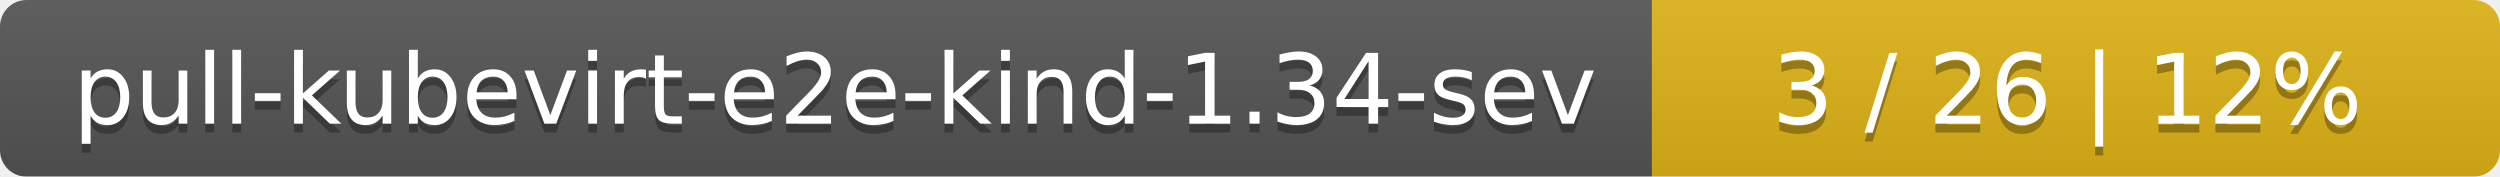
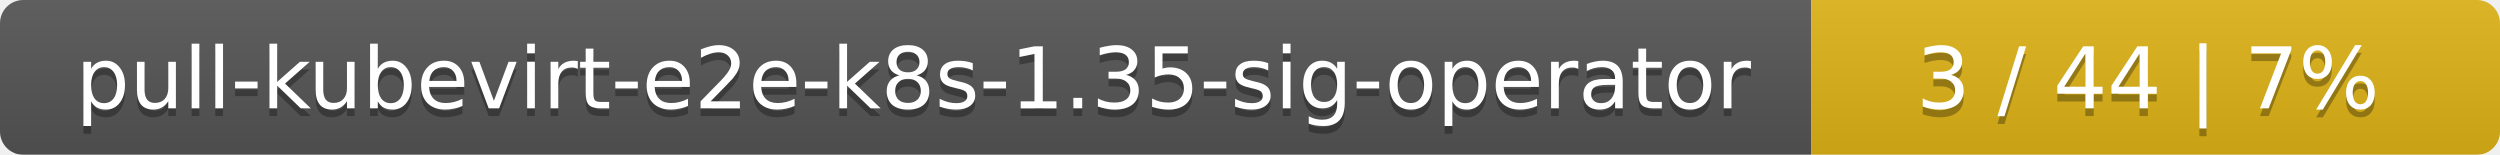
- <svg xmlns="http://www.w3.org/2000/svg" width="283" height="20">
+ <svg xmlns="http://www.w3.org/2000/svg" width="323" height="20">
  <linearGradient id="smooth" x2="0" y2="100%">
    <stop offset="0" stop-color="#bbb" stop-opacity=".1" />
    <stop offset="1" stop-opacity=".1" />
  </linearGradient>
  <mask id="round">
-     <rect width="283" height="20" rx="3" fill="#fff" />
+     <rect width="323" height="20" rx="3" fill="#fff" />
  </mask>
  <g mask="url(#round)">
-     <rect width="187" height="20" fill="#555" />
-     <rect x="187" width="96" height="20" fill="#dfb317" />
-     <rect width="283" height="20" fill="url(#smooth)" />
+     <rect width="234" height="20" fill="#555" />
+     <rect x="234" width="89" height="20" fill="#dfb317" />
+     <rect width="323" height="20" fill="url(#smooth)" />
  </g>
  <g fill="#fff" text-anchor="middle" font-family="DejaVu Sans,Verdana,Geneva,sans-serif" font-size="11">
-     <text x="94.5" y="15" fill="#010101" fill-opacity=".3">pull-kubevirt-e2e-kind-1.34-sev</text>
-     <text x="94.5" y="14">pull-kubevirt-e2e-kind-1.34-sev</text>
-     <text x="234" y="15" fill="#010101" fill-opacity=".3">3 / 26    |    12%</text>
-     <text x="234" y="14">3 / 26    |    12%</text>
+     <text x="118" y="15" fill="#010101" fill-opacity=".3">pull-kubevirt-e2e-k8s-1.35-sig-operator</text>
+     <text x="118" y="14">pull-kubevirt-e2e-k8s-1.35-sig-operator</text>
+     <text x="277.5" y="15" fill="#010101" fill-opacity=".3">3 / 44    |    7%</text>
+     <text x="277.5" y="14">3 / 44    |    7%</text>
  </g>
</svg>
